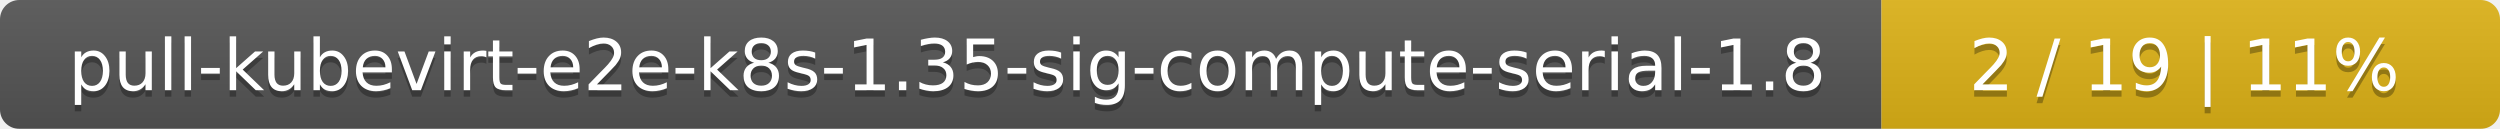
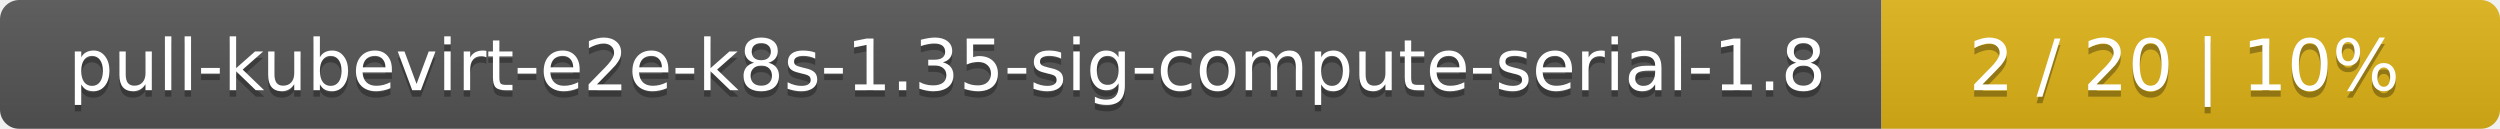
<svg xmlns="http://www.w3.org/2000/svg" width="388" height="20">
  <linearGradient id="smooth" x2="0" y2="100%">
    <stop offset="0" stop-color="#bbb" stop-opacity=".1" />
    <stop offset="1" stop-opacity=".1" />
  </linearGradient>
  <mask id="round">
    <rect width="388" height="20" rx="3" fill="#fff" />
  </mask>
  <g mask="url(#round)">
    <rect width="292" height="20" fill="#555" />
    <rect x="292" width="96" height="20" fill="#dfb317" />
    <rect width="388" height="20" fill="url(#smooth)" />
  </g>
  <g fill="#fff" text-anchor="middle" font-family="DejaVu Sans,Verdana,Geneva,sans-serif" font-size="11">
    <text x="147" y="15" fill="#010101" fill-opacity=".3">pull-kubevirt-e2e-k8s-1.35-sig-compute-serial-1.8</text>
    <text x="147" y="14">pull-kubevirt-e2e-k8s-1.35-sig-compute-serial-1.8</text>
-     <text x="339" y="15" fill="#010101" fill-opacity=".3">2 / 19    |    11%</text>
-     <text x="339" y="14">2 / 19    |    11%</text>
+     <text x="339" y="15" fill="#010101" fill-opacity=".3">2 / 20    |    10%</text>
+     <text x="339" y="14">2 / 20    |    10%</text>
  </g>
</svg>
